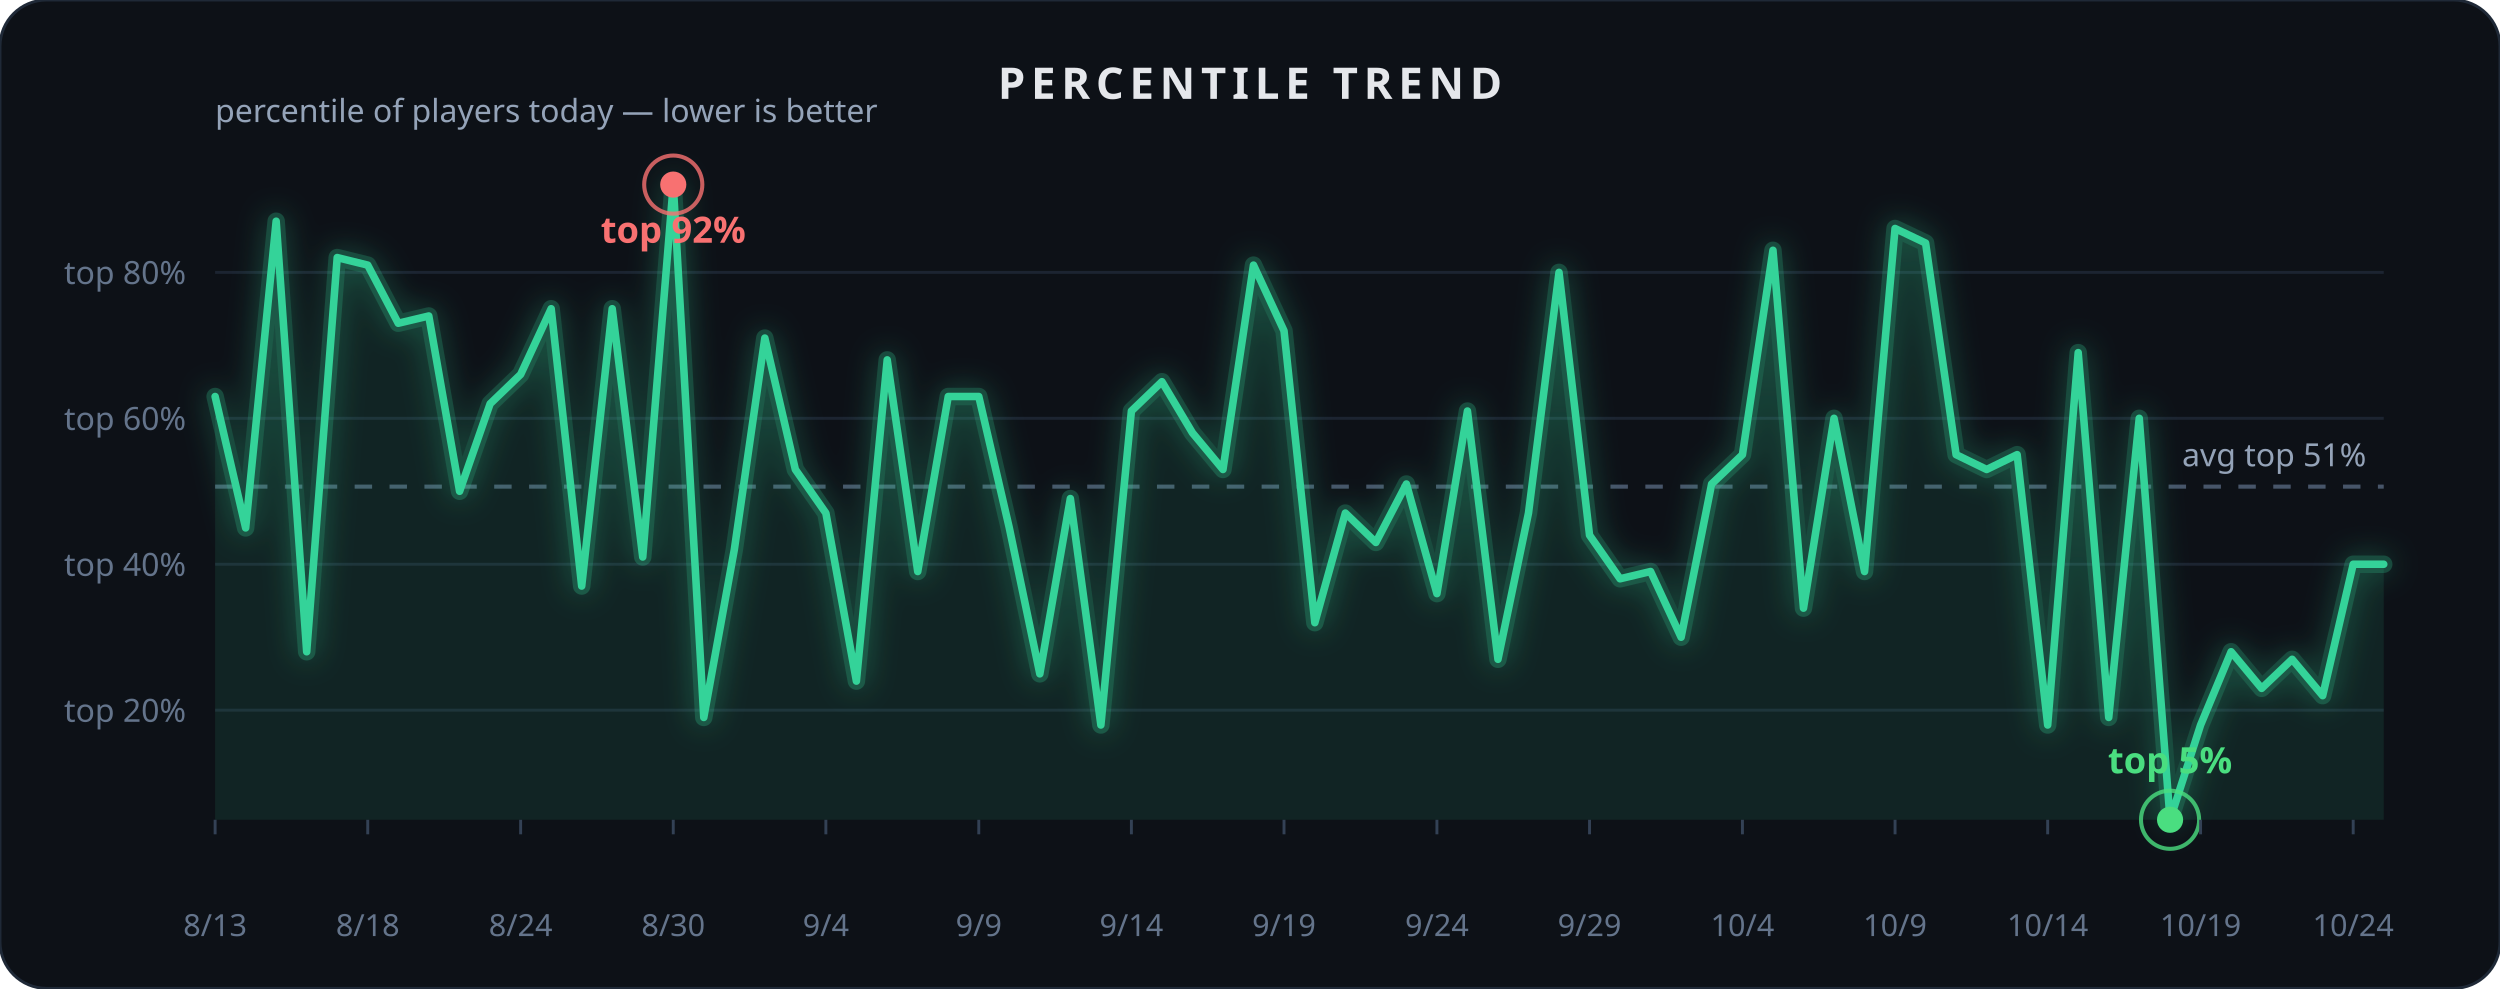
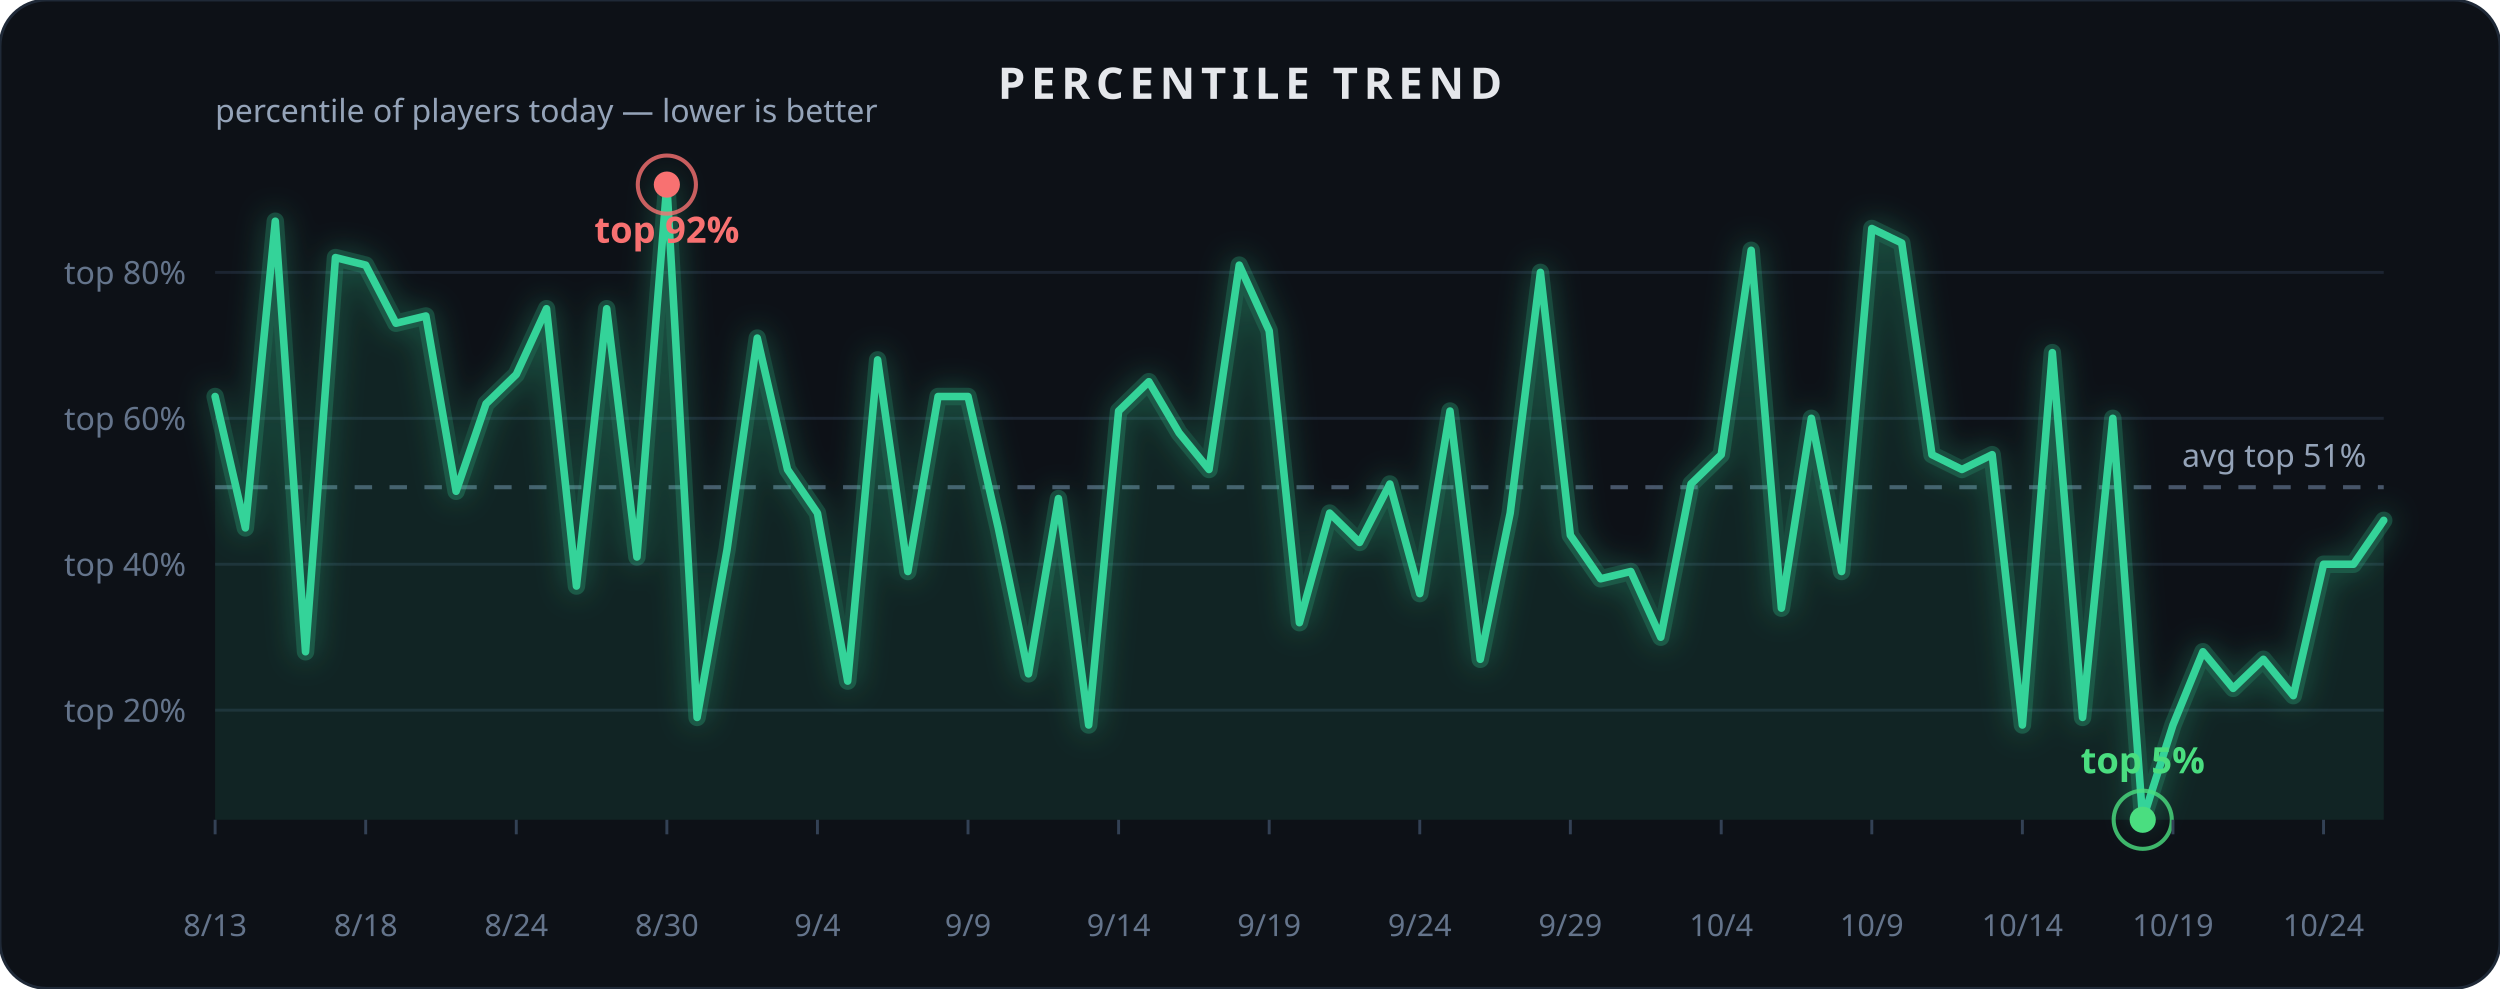
<svg xmlns="http://www.w3.org/2000/svg" width="860" height="340" viewBox="0 0 860 340" role="img" aria-label="Percentile trend">
  <rect x="0" y="0" width="860" height="340" rx="16" fill="#0d1117" stroke="#1f2937" stroke-width="1" />
  <text x="430.0" y="34" text-anchor="middle" font-family="Segoe UI, sans-serif" font-size="15" font-weight="600" fill="#e5e7eb" letter-spacing="2">PERCENTILE TREND</text>
  <defs>
    <filter id="glow2" x="-40%" y="-40%" width="180%" height="180%">
      <feGaussianBlur stdDeviation="5" result="b" />
      <feMerge>
        <feMergeNode in="b" />
        <feMergeNode in="SourceGraphic" />
      </feMerge>
    </filter>
  </defs>
  <line x1="74" x2="820" y1="244.3" y2="244.3" stroke="#1c2431" stroke-width="1" />
  <text x="64" y="248.3" text-anchor="end" font-family="Segoe UI, sans-serif" font-size="11" fill="#64748b">top 20%</text>
  <line x1="74" x2="820" y1="194.1" y2="194.1" stroke="#1c2431" stroke-width="1" />
  <text x="64" y="198.1" text-anchor="end" font-family="Segoe UI, sans-serif" font-size="11" fill="#64748b">top 40%</text>
  <line x1="74" x2="820" y1="143.9" y2="143.9" stroke="#1c2431" stroke-width="1" />
  <text x="64" y="147.9" text-anchor="end" font-family="Segoe UI, sans-serif" font-size="11" fill="#64748b">top 60%</text>
  <line x1="74" x2="820" y1="93.7" y2="93.7" stroke="#1c2431" stroke-width="1" />
  <text x="64" y="97.7" text-anchor="end" font-family="Segoe UI, sans-serif" font-size="11" fill="#64748b">top 80%</text>
  <text x="74" y="42" font-family="Segoe UI, sans-serif" font-size="11" fill="#94a3b8">percentile of players today — lower is better</text>
-   <line x1="74" x2="820" y1="167.4" y2="167.4" stroke="#475569" stroke-width="1.4" stroke-dasharray="6 6" />
-   <text x="814" y="160.4" text-anchor="end" font-family="Segoe UI, sans-serif" font-size="11" fill="#94a3b8">avg top 51%</text>
-   <path d="M 74.0,136.4 L 84.5,181.6 L 95.0,76.1 L 105.5,224.2 L 116.0,88.6 L 126.5,91.2 L 137.0,111.2 L 147.5,108.7 L 158.1,169.0 L 168.6,138.9 L 179.1,128.8 L 189.6,106.2 L 200.1,201.6 L 210.6,106.2 L 221.1,191.6 L 231.6,63.5 L 242.1,246.8 L 252.6,189.1 L 263.1,116.3 L 273.6,161.5 L 284.1,176.5 L 294.6,234.3 L 305.2,123.8 L 315.7,196.6 L 326.2,136.4 L 336.7,136.4 L 347.2,181.6 L 357.7,231.8 L 368.2,171.5 L 378.7,249.4 L 389.2,141.4 L 399.7,131.3 L 410.2,148.9 L 420.7,161.5 L 431.2,91.2 L 441.7,113.8 L 452.3,214.2 L 462.8,176.5 L 473.3,186.6 L 483.8,166.5 L 494.3,204.2 L 504.8,141.4 L 515.3,226.8 L 525.8,176.5 L 536.3,93.7 L 546.8,184.1 L 557.3,199.1 L 567.8,196.6 L 578.3,219.2 L 588.8,166.5 L 599.4,156.4 L 609.9,86.1 L 620.4,209.2 L 630.9,143.9 L 641.4,196.6 L 651.9,78.6 L 662.4,83.6 L 672.9,156.4 L 683.4,161.5 L 693.9,156.4 L 704.4,249.4 L 714.9,121.3 L 725.4,246.8 L 735.9,143.9 L 746.5,282.0 L 757.0,249.4 L 767.5,224.2 L 778.0,236.8 L 788.5,226.8 L 799.0,239.3 L 809.5,194.1 L 820.0,194.1" fill="none" stroke="#34d399" stroke-width="6" opacity="0.3" filter="url(#glow2)" stroke-linecap="round" stroke-linejoin="round" />
-   <path d="M 74.0,136.4 L 84.5,181.6 L 95.0,76.1 L 105.5,224.2 L 116.0,88.6 L 126.5,91.2 L 137.0,111.2 L 147.5,108.7 L 158.1,169.0 L 168.6,138.9 L 179.1,128.8 L 189.6,106.2 L 200.1,201.6 L 210.6,106.2 L 221.1,191.6 L 231.6,63.5 L 242.1,246.8 L 252.6,189.1 L 263.1,116.3 L 273.6,161.5 L 284.1,176.5 L 294.6,234.3 L 305.2,123.8 L 315.7,196.6 L 326.2,136.4 L 336.7,136.4 L 347.2,181.6 L 357.7,231.8 L 368.2,171.5 L 378.7,249.4 L 389.2,141.4 L 399.7,131.3 L 410.2,148.9 L 420.7,161.5 L 431.2,91.2 L 441.7,113.8 L 452.3,214.2 L 462.8,176.5 L 473.3,186.6 L 483.8,166.5 L 494.3,204.2 L 504.8,141.4 L 515.3,226.8 L 525.8,176.5 L 536.3,93.7 L 546.8,184.1 L 557.3,199.1 L 567.8,196.6 L 578.3,219.2 L 588.8,166.5 L 599.4,156.4 L 609.9,86.1 L 620.4,209.2 L 630.9,143.9 L 641.4,196.6 L 651.9,78.6 L 662.4,83.6 L 672.9,156.4 L 683.4,161.5 L 693.9,156.4 L 704.4,249.4 L 714.9,121.3 L 725.4,246.8 L 735.9,143.9 L 746.5,282.0 L 757.0,249.4 L 767.5,224.2 L 778.0,236.8 L 788.5,226.8 L 799.0,239.3 L 809.5,194.1 L 820.0,194.1 L 820.0,282.0 L 74.0,282.0 Z" fill="#34d399" opacity="0.10" />
-   <path d="M 74.0,136.4 L 84.5,181.6 L 95.0,76.1 L 105.5,224.2 L 116.0,88.6 L 126.5,91.2 L 137.0,111.2 L 147.5,108.7 L 158.1,169.0 L 168.6,138.9 L 179.1,128.8 L 189.6,106.2 L 200.1,201.6 L 210.6,106.2 L 221.1,191.6 L 231.6,63.5 L 242.1,246.8 L 252.6,189.1 L 263.1,116.3 L 273.6,161.5 L 284.1,176.5 L 294.6,234.3 L 305.2,123.8 L 315.7,196.6 L 326.2,136.4 L 336.7,136.4 L 347.2,181.6 L 357.7,231.8 L 368.2,171.5 L 378.7,249.4 L 389.2,141.4 L 399.7,131.3 L 410.2,148.9 L 420.7,161.5 L 431.2,91.2 L 441.7,113.8 L 452.3,214.2 L 462.8,176.5 L 473.3,186.6 L 483.8,166.5 L 494.3,204.2 L 504.8,141.4 L 515.3,226.8 L 525.8,176.5 L 536.3,93.7 L 546.8,184.1 L 557.3,199.1 L 567.8,196.6 L 578.3,219.2 L 588.8,166.5 L 599.4,156.4 L 609.9,86.1 L 620.4,209.2 L 630.9,143.9 L 641.4,196.6 L 651.9,78.6 L 662.4,83.6 L 672.9,156.4 L 683.4,161.5 L 693.9,156.4 L 704.4,249.4 L 714.9,121.3 L 725.4,246.8 L 735.9,143.9 L 746.5,282.0 L 757.0,249.4 L 767.5,224.2 L 778.0,236.8 L 788.5,226.8 L 799.0,239.3 L 809.5,194.1 L 820.0,194.1" fill="none" stroke="#34d399" stroke-width="2.6" stroke-linecap="round" stroke-linejoin="round" />
-   <circle cx="746.5" cy="282.0" r="10" fill="none" stroke="#4ade80" stroke-width="1.4" opacity="0.8" />
-   <circle cx="746.5" cy="282.0" r="4.5" fill="#4ade80" />
-   <text x="746.5" y="266.0" text-anchor="middle" font-family="Segoe UI, sans-serif" font-size="12.5" font-weight="700" fill="#4ade80">top 5%</text>
-   <circle cx="231.6" cy="63.5" r="10" fill="none" stroke="#f87171" stroke-width="1.4" opacity="0.8" />
-   <circle cx="231.6" cy="63.5" r="4.5" fill="#f87171" />
-   <text x="231.6" y="83.5" text-anchor="middle" font-family="Segoe UI, sans-serif" font-size="12.5" font-weight="700" fill="#f87171">top 92%</text>
+   <line x1="74" x2="820" y1="167.6" y2="167.6" stroke="#475569" stroke-width="1.4" stroke-dasharray="6 6" />
+   <text x="814" y="160.6" text-anchor="end" font-family="Segoe UI, sans-serif" font-size="11" fill="#94a3b8">avg top 51%</text>
+   <path d="M 74.0,136.4 L 84.4,181.6 L 94.7,76.1 L 105.1,224.2 L 115.4,88.6 L 125.8,91.2 L 136.2,111.2 L 146.5,108.7 L 156.9,169.0 L 167.2,138.9 L 177.6,128.8 L 188.0,106.2 L 198.3,201.6 L 208.7,106.2 L 219.1,191.6 L 229.4,63.5 L 239.8,246.8 L 250.1,189.1 L 260.5,116.3 L 270.9,161.5 L 281.2,176.5 L 291.6,234.3 L 301.9,123.8 L 312.3,196.6 L 322.7,136.4 L 333.0,136.4 L 343.4,181.6 L 353.8,231.8 L 364.1,171.5 L 374.5,249.4 L 384.8,141.4 L 395.2,131.3 L 405.6,148.9 L 415.9,161.5 L 426.3,91.2 L 436.6,113.8 L 447.0,214.2 L 457.4,176.5 L 467.7,186.6 L 478.1,166.5 L 488.4,204.2 L 498.8,141.4 L 509.2,226.8 L 519.5,176.5 L 529.9,93.7 L 540.2,184.1 L 550.6,199.1 L 561.0,196.6 L 571.3,219.2 L 581.7,166.5 L 592.1,156.4 L 602.4,86.1 L 612.8,209.2 L 623.1,143.9 L 633.5,196.6 L 643.9,78.6 L 654.2,83.6 L 664.6,156.4 L 674.9,161.5 L 685.3,156.4 L 695.7,249.4 L 706.0,121.3 L 716.4,246.8 L 726.8,143.9 L 737.1,282.0 L 747.5,249.4 L 757.8,224.2 L 768.2,236.8 L 778.6,226.8 L 788.9,239.3 L 799.3,194.1 L 809.6,194.1 L 820.0,179.0" fill="none" stroke="#34d399" stroke-width="6" opacity="0.3" filter="url(#glow2)" stroke-linecap="round" stroke-linejoin="round" />
+   <path d="M 74.0,136.4 L 84.4,181.6 L 94.7,76.1 L 105.1,224.2 L 115.4,88.6 L 125.8,91.2 L 136.2,111.2 L 146.5,108.7 L 156.9,169.0 L 167.2,138.9 L 177.6,128.8 L 188.0,106.2 L 198.3,201.6 L 208.7,106.2 L 219.1,191.6 L 229.4,63.5 L 239.8,246.8 L 250.1,189.1 L 260.5,116.3 L 270.9,161.5 L 281.2,176.5 L 291.6,234.3 L 301.9,123.8 L 312.3,196.6 L 322.7,136.4 L 333.0,136.4 L 343.4,181.6 L 353.8,231.8 L 364.1,171.5 L 374.5,249.4 L 384.8,141.4 L 395.2,131.3 L 405.6,148.9 L 415.9,161.5 L 426.3,91.2 L 436.6,113.8 L 447.0,214.2 L 457.4,176.5 L 467.7,186.6 L 478.1,166.5 L 488.4,204.2 L 498.8,141.4 L 509.2,226.8 L 519.5,176.5 L 529.9,93.7 L 540.2,184.1 L 550.6,199.1 L 561.0,196.6 L 571.3,219.2 L 581.7,166.5 L 592.1,156.4 L 602.4,86.1 L 612.8,209.2 L 623.1,143.9 L 633.5,196.6 L 643.9,78.6 L 654.2,83.6 L 664.6,156.4 L 674.9,161.5 L 685.3,156.4 L 695.7,249.4 L 706.0,121.3 L 716.4,246.8 L 726.8,143.9 L 737.1,282.0 L 747.5,249.4 L 757.8,224.2 L 768.2,236.8 L 778.6,226.8 L 788.9,239.3 L 799.3,194.1 L 809.6,194.1 L 820.0,179.0 L 820.0,282.0 L 74.0,282.0 Z" fill="#34d399" opacity="0.10" />
+   <path d="M 74.0,136.4 L 84.4,181.6 L 94.7,76.1 L 105.1,224.2 L 115.4,88.6 L 125.8,91.2 L 136.2,111.2 L 146.5,108.7 L 156.9,169.0 L 167.2,138.9 L 177.6,128.8 L 188.0,106.2 L 198.3,201.6 L 208.7,106.2 L 219.1,191.6 L 229.4,63.5 L 239.8,246.8 L 250.1,189.1 L 260.5,116.3 L 270.9,161.5 L 281.2,176.5 L 291.6,234.3 L 301.9,123.8 L 312.3,196.6 L 322.7,136.4 L 333.0,136.4 L 343.4,181.6 L 353.8,231.8 L 364.1,171.5 L 374.5,249.4 L 384.8,141.4 L 395.2,131.3 L 405.6,148.9 L 415.9,161.5 L 426.3,91.2 L 436.6,113.8 L 447.0,214.2 L 457.4,176.5 L 467.7,186.6 L 478.1,166.5 L 488.4,204.2 L 498.8,141.4 L 509.2,226.8 L 519.5,176.5 L 529.9,93.7 L 540.2,184.1 L 550.6,199.1 L 561.0,196.6 L 571.3,219.2 L 581.7,166.5 L 592.1,156.4 L 602.4,86.1 L 612.8,209.2 L 623.1,143.9 L 633.5,196.6 L 643.9,78.6 L 654.2,83.6 L 664.6,156.4 L 674.9,161.5 L 685.3,156.4 L 695.7,249.4 L 706.0,121.3 L 716.4,246.8 L 726.8,143.9 L 737.1,282.0 L 747.5,249.4 L 757.8,224.2 L 768.2,236.8 L 778.6,226.8 L 788.9,239.3 L 799.3,194.1 L 809.6,194.1 L 820.0,179.0" fill="none" stroke="#34d399" stroke-width="2.6" stroke-linecap="round" stroke-linejoin="round" />
+   <circle cx="737.1" cy="282.0" r="10" fill="none" stroke="#4ade80" stroke-width="1.4" opacity="0.8" />
+   <circle cx="737.1" cy="282.0" r="4.5" fill="#4ade80" />
+   <text x="737.1" y="266.0" text-anchor="middle" font-family="Segoe UI, sans-serif" font-size="12.5" font-weight="700" fill="#4ade80">top 5%</text>
+   <circle cx="229.4" cy="63.5" r="10" fill="none" stroke="#f87171" stroke-width="1.4" opacity="0.8" />
+   <circle cx="229.4" cy="63.5" r="4.5" fill="#f87171" />
+   <text x="229.4" y="83.5" text-anchor="middle" font-family="Segoe UI, sans-serif" font-size="12.5" font-weight="700" fill="#f87171">top 92%</text>
  <line x1="74.0" x2="74.0" y1="282" y2="287" stroke="#334155" stroke-width="1" />
  <text x="74.0" y="322" text-anchor="middle" font-family="Segoe UI, sans-serif" font-size="10.5" fill="#64748b">8/13</text>
-   <line x1="126.5" x2="126.5" y1="282" y2="287" stroke="#334155" stroke-width="1" />
-   <text x="126.5" y="322" text-anchor="middle" font-family="Segoe UI, sans-serif" font-size="10.5" fill="#64748b">8/18</text>
-   <line x1="179.1" x2="179.1" y1="282" y2="287" stroke="#334155" stroke-width="1" />
-   <text x="179.1" y="322" text-anchor="middle" font-family="Segoe UI, sans-serif" font-size="10.5" fill="#64748b">8/24</text>
-   <line x1="231.6" x2="231.6" y1="282" y2="287" stroke="#334155" stroke-width="1" />
-   <text x="231.6" y="322" text-anchor="middle" font-family="Segoe UI, sans-serif" font-size="10.5" fill="#64748b">8/30</text>
-   <line x1="284.1" x2="284.1" y1="282" y2="287" stroke="#334155" stroke-width="1" />
-   <text x="284.1" y="322" text-anchor="middle" font-family="Segoe UI, sans-serif" font-size="10.5" fill="#64748b">9/4</text>
-   <line x1="336.7" x2="336.7" y1="282" y2="287" stroke="#334155" stroke-width="1" />
-   <text x="336.7" y="322" text-anchor="middle" font-family="Segoe UI, sans-serif" font-size="10.5" fill="#64748b">9/9</text>
-   <line x1="389.2" x2="389.2" y1="282" y2="287" stroke="#334155" stroke-width="1" />
-   <text x="389.2" y="322" text-anchor="middle" font-family="Segoe UI, sans-serif" font-size="10.5" fill="#64748b">9/14</text>
-   <line x1="441.7" x2="441.7" y1="282" y2="287" stroke="#334155" stroke-width="1" />
-   <text x="441.7" y="322" text-anchor="middle" font-family="Segoe UI, sans-serif" font-size="10.5" fill="#64748b">9/19</text>
-   <line x1="494.3" x2="494.3" y1="282" y2="287" stroke="#334155" stroke-width="1" />
-   <text x="494.3" y="322" text-anchor="middle" font-family="Segoe UI, sans-serif" font-size="10.5" fill="#64748b">9/24</text>
-   <line x1="546.8" x2="546.8" y1="282" y2="287" stroke="#334155" stroke-width="1" />
-   <text x="546.8" y="322" text-anchor="middle" font-family="Segoe UI, sans-serif" font-size="10.5" fill="#64748b">9/29</text>
-   <line x1="599.4" x2="599.4" y1="282" y2="287" stroke="#334155" stroke-width="1" />
-   <text x="599.4" y="322" text-anchor="middle" font-family="Segoe UI, sans-serif" font-size="10.5" fill="#64748b">10/4</text>
-   <line x1="651.9" x2="651.9" y1="282" y2="287" stroke="#334155" stroke-width="1" />
-   <text x="651.9" y="322" text-anchor="middle" font-family="Segoe UI, sans-serif" font-size="10.5" fill="#64748b">10/9</text>
-   <line x1="704.4" x2="704.4" y1="282" y2="287" stroke="#334155" stroke-width="1" />
-   <text x="704.4" y="322" text-anchor="middle" font-family="Segoe UI, sans-serif" font-size="10.5" fill="#64748b">10/14</text>
-   <line x1="757.0" x2="757.0" y1="282" y2="287" stroke="#334155" stroke-width="1" />
-   <text x="757.0" y="322" text-anchor="middle" font-family="Segoe UI, sans-serif" font-size="10.5" fill="#64748b">10/19</text>
-   <line x1="809.5" x2="809.5" y1="282" y2="287" stroke="#334155" stroke-width="1" />
-   <text x="809.5" y="322" text-anchor="middle" font-family="Segoe UI, sans-serif" font-size="10.5" fill="#64748b">10/24</text>
+   <line x1="125.8" x2="125.8" y1="282" y2="287" stroke="#334155" stroke-width="1" />
+   <text x="125.8" y="322" text-anchor="middle" font-family="Segoe UI, sans-serif" font-size="10.5" fill="#64748b">8/18</text>
+   <line x1="177.6" x2="177.6" y1="282" y2="287" stroke="#334155" stroke-width="1" />
+   <text x="177.6" y="322" text-anchor="middle" font-family="Segoe UI, sans-serif" font-size="10.5" fill="#64748b">8/24</text>
+   <line x1="229.4" x2="229.4" y1="282" y2="287" stroke="#334155" stroke-width="1" />
+   <text x="229.4" y="322" text-anchor="middle" font-family="Segoe UI, sans-serif" font-size="10.5" fill="#64748b">8/30</text>
+   <line x1="281.2" x2="281.2" y1="282" y2="287" stroke="#334155" stroke-width="1" />
+   <text x="281.2" y="322" text-anchor="middle" font-family="Segoe UI, sans-serif" font-size="10.5" fill="#64748b">9/4</text>
+   <line x1="333.0" x2="333.0" y1="282" y2="287" stroke="#334155" stroke-width="1" />
+   <text x="333.0" y="322" text-anchor="middle" font-family="Segoe UI, sans-serif" font-size="10.5" fill="#64748b">9/9</text>
+   <line x1="384.8" x2="384.8" y1="282" y2="287" stroke="#334155" stroke-width="1" />
+   <text x="384.8" y="322" text-anchor="middle" font-family="Segoe UI, sans-serif" font-size="10.5" fill="#64748b">9/14</text>
+   <line x1="436.6" x2="436.6" y1="282" y2="287" stroke="#334155" stroke-width="1" />
+   <text x="436.6" y="322" text-anchor="middle" font-family="Segoe UI, sans-serif" font-size="10.5" fill="#64748b">9/19</text>
+   <line x1="488.4" x2="488.4" y1="282" y2="287" stroke="#334155" stroke-width="1" />
+   <text x="488.4" y="322" text-anchor="middle" font-family="Segoe UI, sans-serif" font-size="10.5" fill="#64748b">9/24</text>
+   <line x1="540.2" x2="540.2" y1="282" y2="287" stroke="#334155" stroke-width="1" />
+   <text x="540.2" y="322" text-anchor="middle" font-family="Segoe UI, sans-serif" font-size="10.5" fill="#64748b">9/29</text>
+   <line x1="592.1" x2="592.1" y1="282" y2="287" stroke="#334155" stroke-width="1" />
+   <text x="592.1" y="322" text-anchor="middle" font-family="Segoe UI, sans-serif" font-size="10.5" fill="#64748b">10/4</text>
+   <line x1="643.9" x2="643.9" y1="282" y2="287" stroke="#334155" stroke-width="1" />
+   <text x="643.9" y="322" text-anchor="middle" font-family="Segoe UI, sans-serif" font-size="10.5" fill="#64748b">10/9</text>
+   <line x1="695.7" x2="695.7" y1="282" y2="287" stroke="#334155" stroke-width="1" />
+   <text x="695.7" y="322" text-anchor="middle" font-family="Segoe UI, sans-serif" font-size="10.5" fill="#64748b">10/14</text>
+   <line x1="747.5" x2="747.5" y1="282" y2="287" stroke="#334155" stroke-width="1" />
+   <text x="747.5" y="322" text-anchor="middle" font-family="Segoe UI, sans-serif" font-size="10.5" fill="#64748b">10/19</text>
+   <line x1="799.3" x2="799.3" y1="282" y2="287" stroke="#334155" stroke-width="1" />
+   <text x="799.3" y="322" text-anchor="middle" font-family="Segoe UI, sans-serif" font-size="10.5" fill="#64748b">10/24</text>
</svg>
